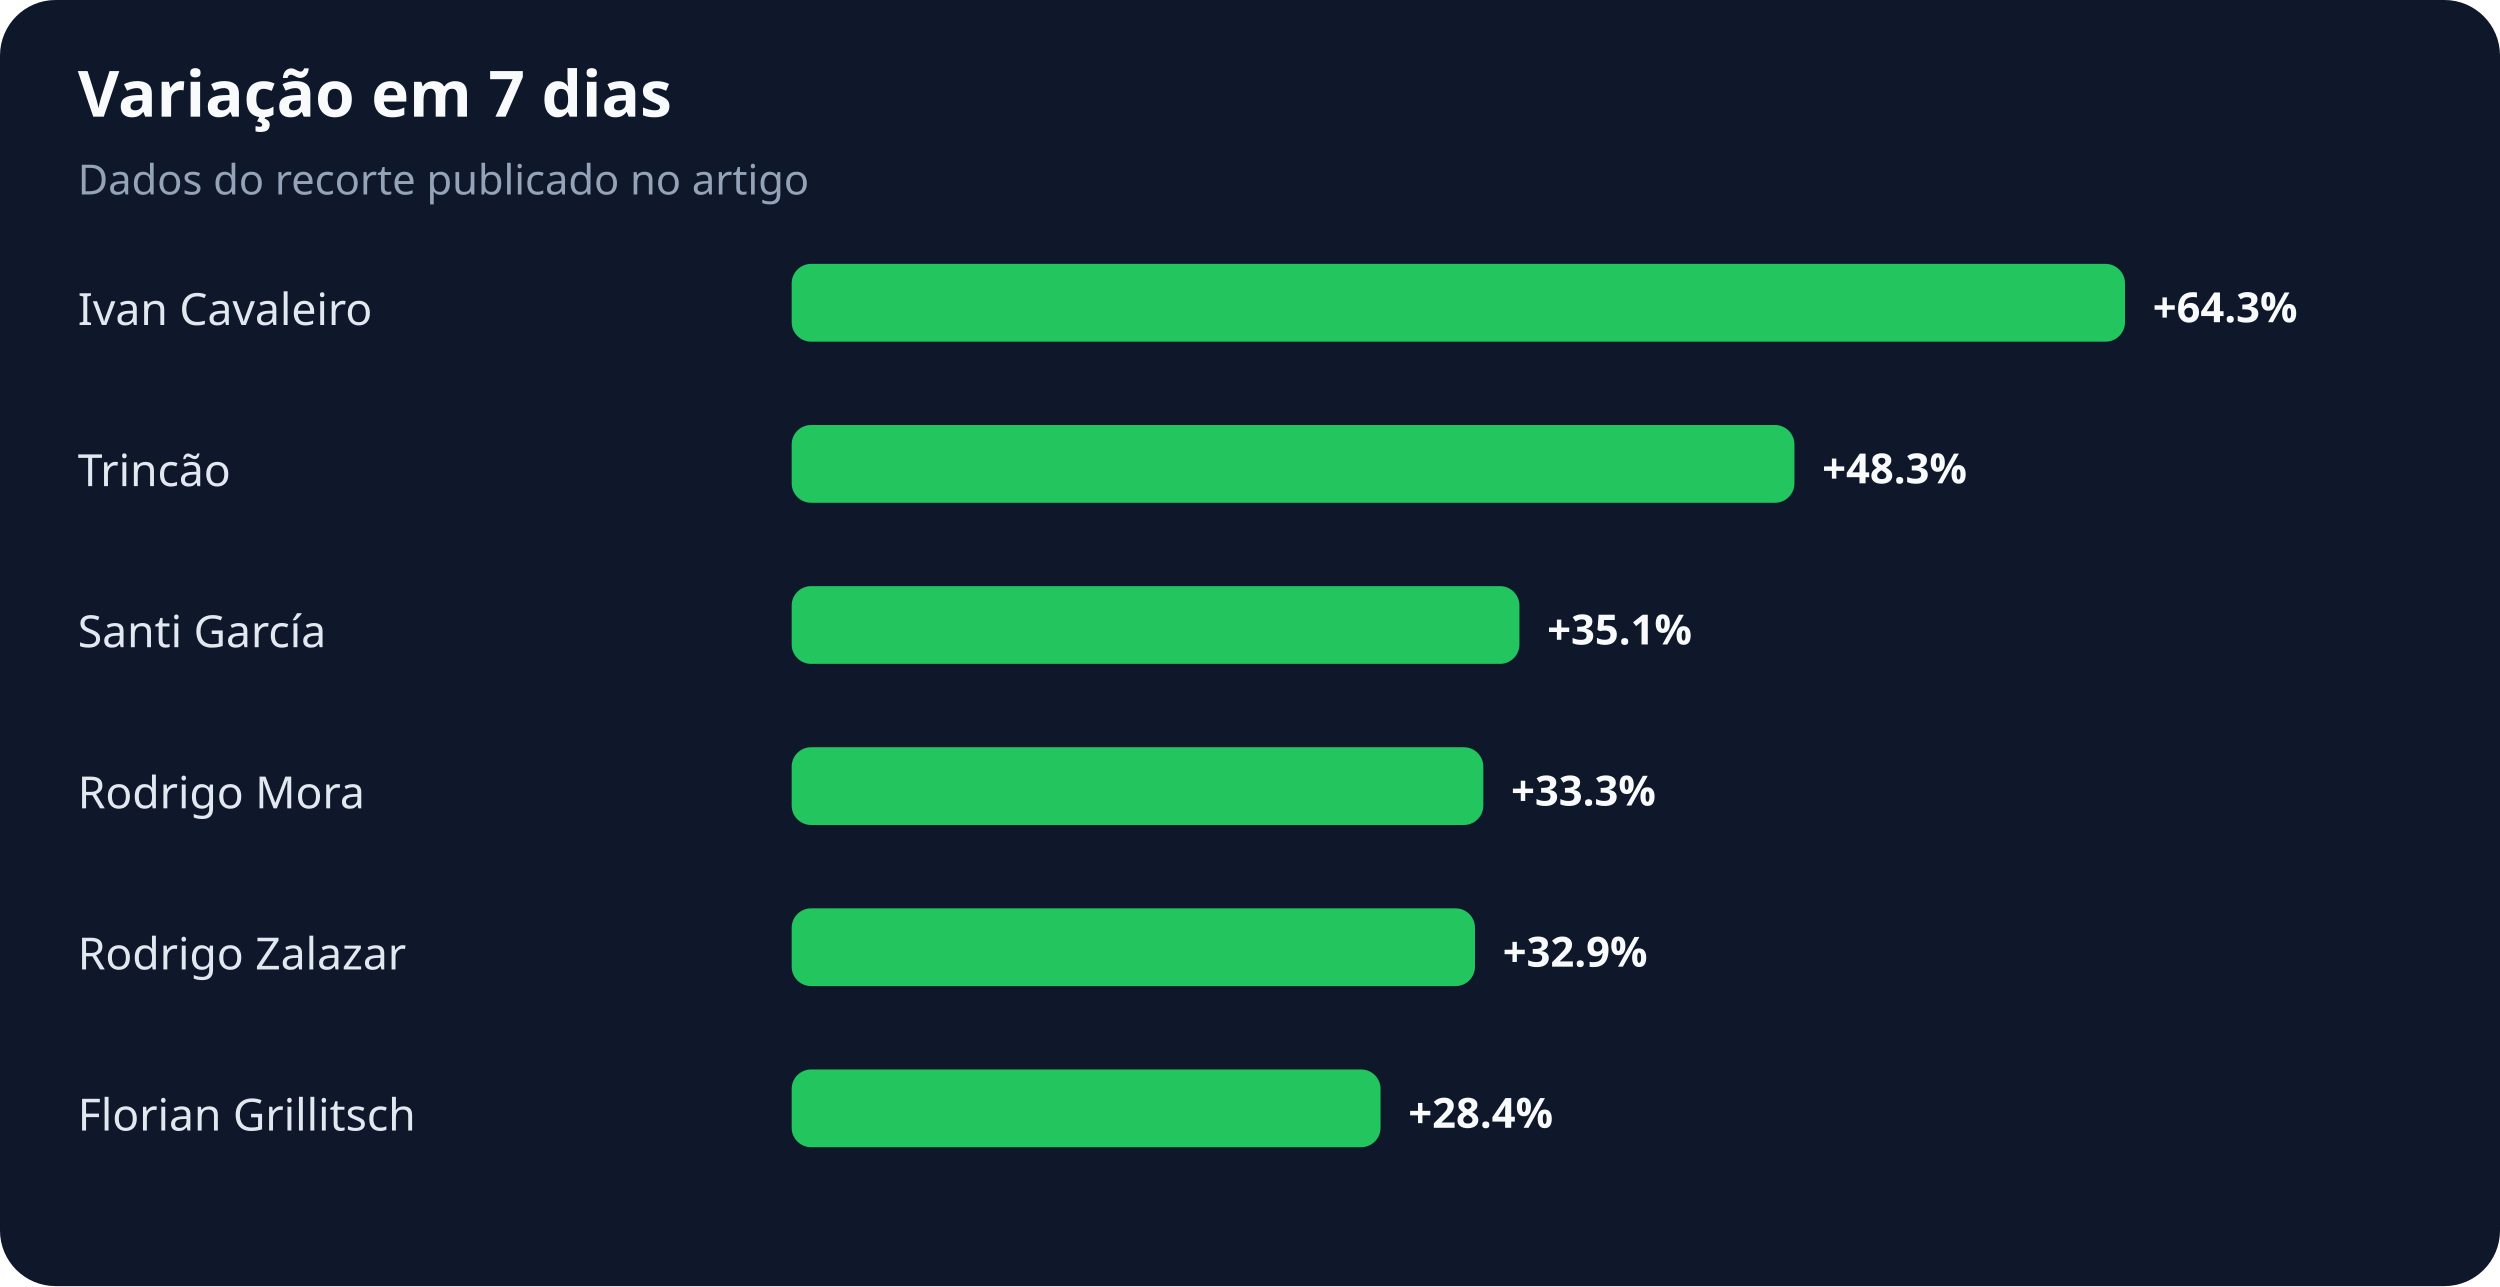
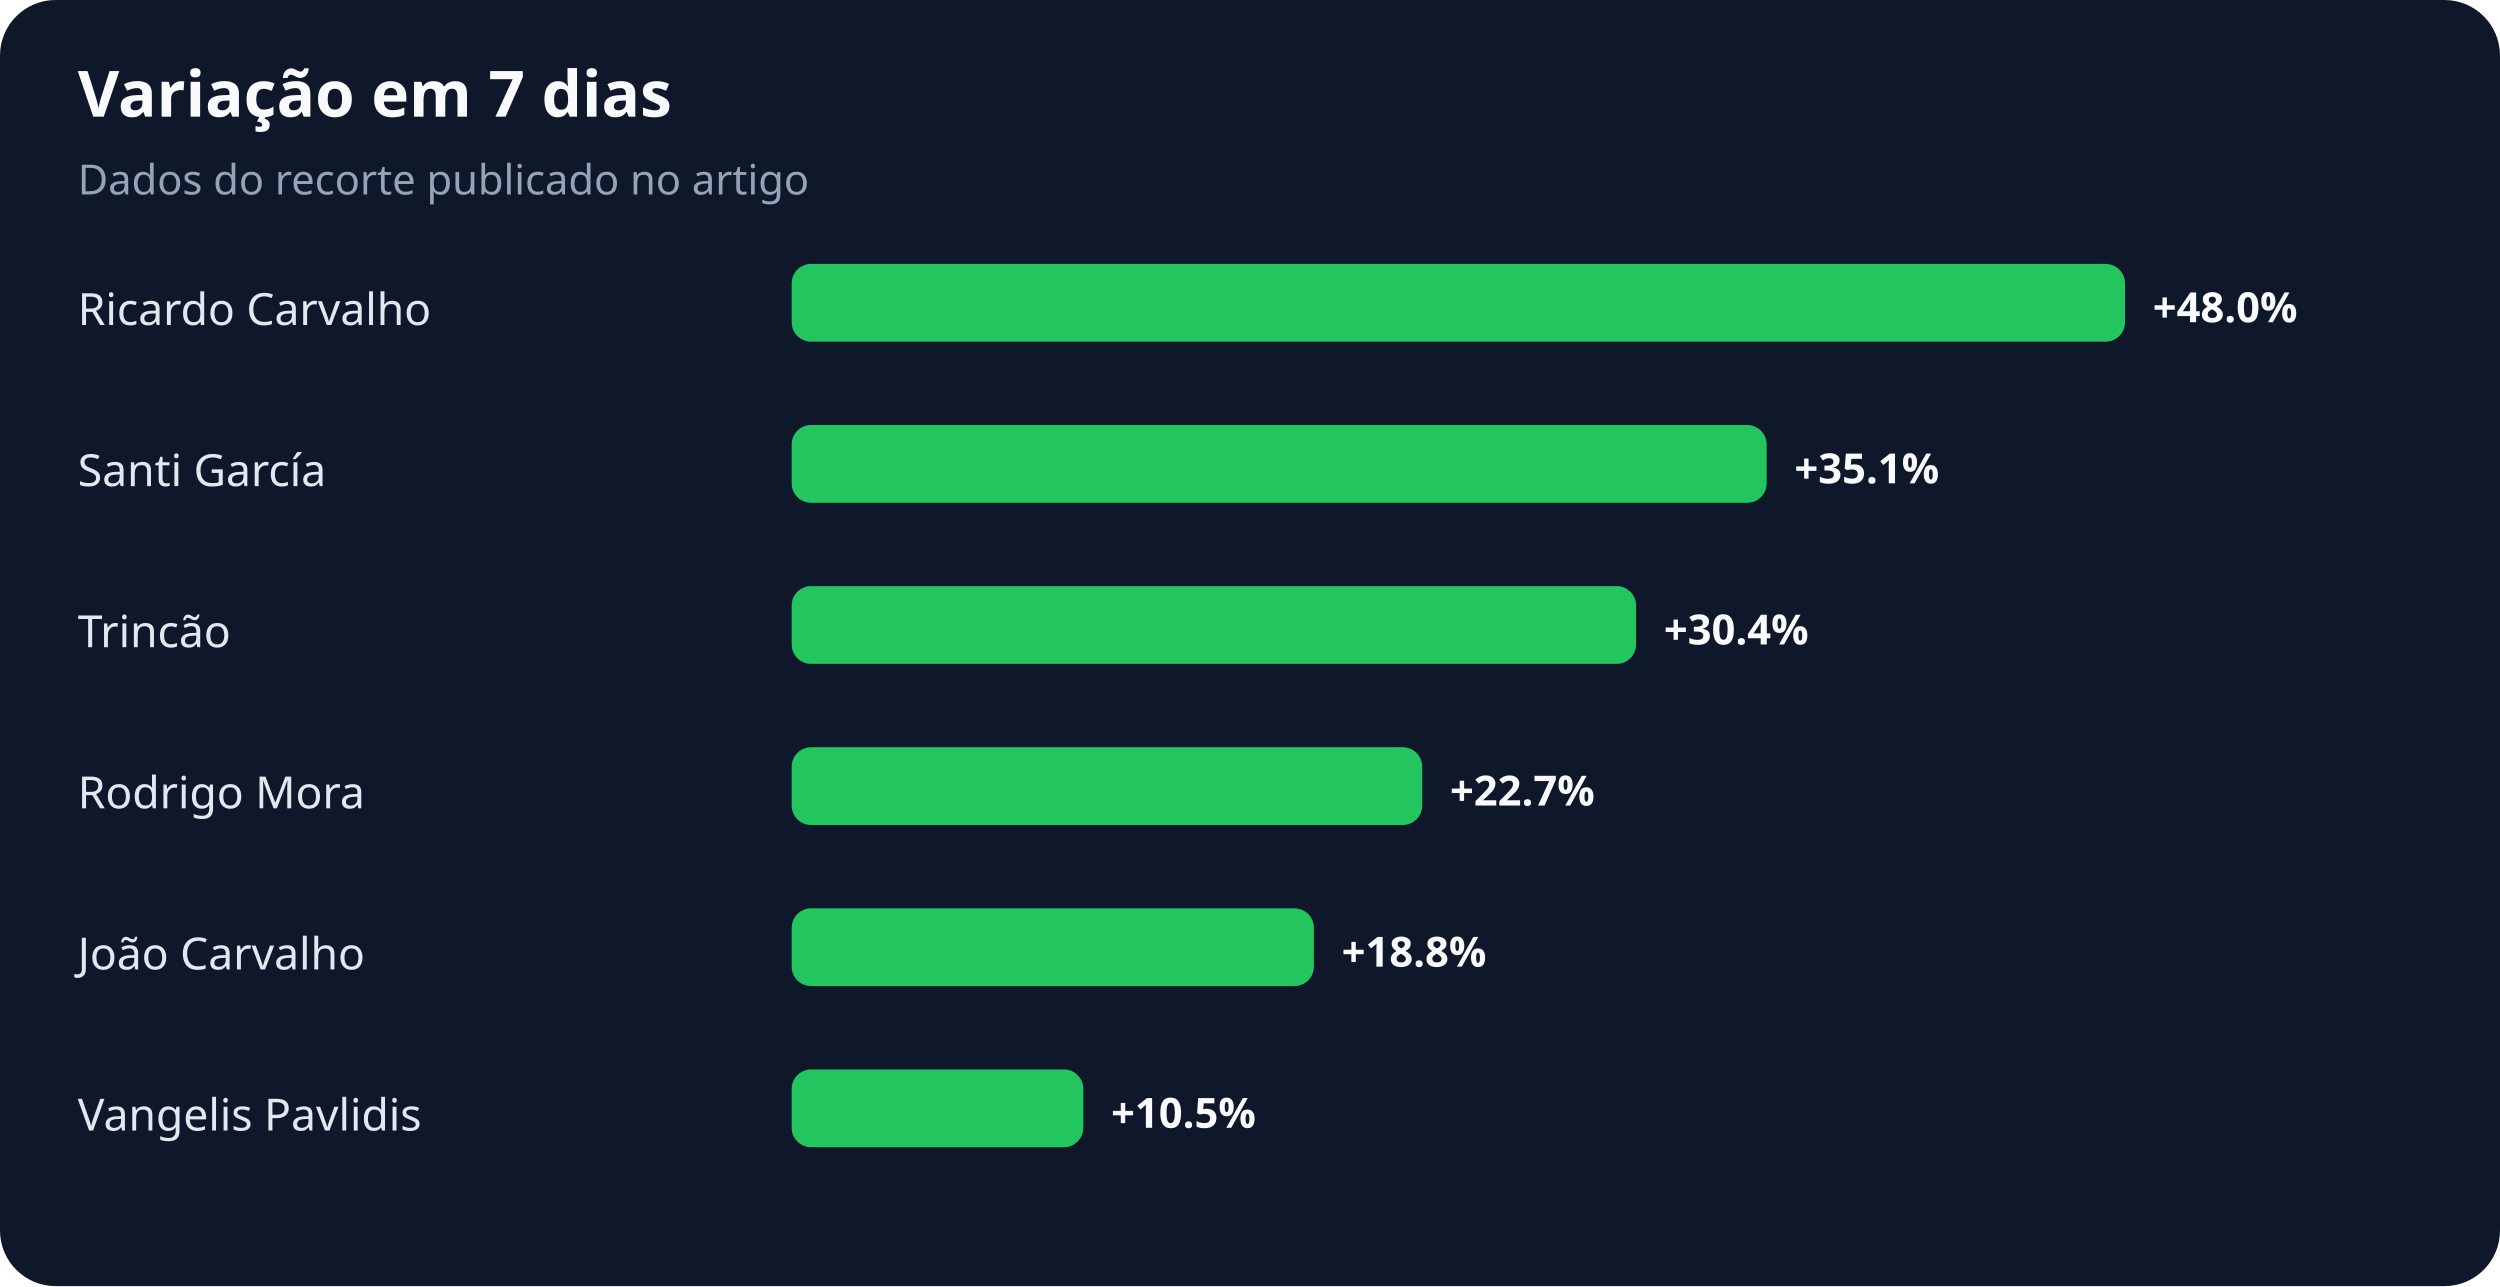
<svg xmlns="http://www.w3.org/2000/svg" width="900" height="463" viewBox="0 0 900 463" role="img" aria-labelledby="title desc">
  <rect width="100%" height="100%" rx="20" fill="#0f172a" />
  <text x="28" y="42" fill="#f8fafc" font-family="system-ui,sans-serif" font-size="23" font-weight="700">Variação em 7 dias</text>
  <text x="28" y="70" fill="#94a3b8" font-family="system-ui,sans-serif" font-size="15">Dados do recorte publicado no artigo</text>
-   <text x="28" y="117" fill="#e2e8f0" font-family="system-ui,sans-serif" font-size="16">Ivan Cavaleiro</text>
+   <text x="28" y="117" fill="#e2e8f0" font-family="system-ui,sans-serif" font-size="16">Ricardo Carvalho</text>
  <rect x="285" y="95" width="480" height="28" rx="7" fill="#22c55e" />
-   <text x="775" y="116" fill="#f8fafc" font-family="system-ui,sans-serif" font-size="15" font-weight="700">+64.3%</text>
-   <text x="28" y="175" fill="#e2e8f0" font-family="system-ui,sans-serif" font-size="16">Trincão</text>
-   <rect x="285" y="153" width="361" height="28" rx="7" fill="#22c55e" />
-   <text x="656" y="174" fill="#f8fafc" font-family="system-ui,sans-serif" font-size="15" font-weight="700">+48.3%</text>
-   <text x="28" y="233" fill="#e2e8f0" font-family="system-ui,sans-serif" font-size="16">Santi García</text>
-   <rect x="285" y="211" width="262" height="28" rx="7" fill="#22c55e" />
-   <text x="557" y="232" fill="#f8fafc" font-family="system-ui,sans-serif" font-size="15" font-weight="700">+35.1%</text>
+   <text x="775" y="116" fill="#f8fafc" font-family="system-ui,sans-serif" font-size="15" font-weight="700">+48.0%</text>
+   <text x="28" y="175" fill="#e2e8f0" font-family="system-ui,sans-serif" font-size="16">Santi García</text>
+   <rect x="285" y="153" width="351" height="28" rx="7" fill="#22c55e" />
+   <text x="646" y="174" fill="#f8fafc" font-family="system-ui,sans-serif" font-size="15" font-weight="700">+35.1%</text>
+   <text x="28" y="233" fill="#e2e8f0" font-family="system-ui,sans-serif" font-size="16">Trincão</text>
+   <rect x="285" y="211" width="304" height="28" rx="7" fill="#22c55e" />
+   <text x="599" y="232" fill="#f8fafc" font-family="system-ui,sans-serif" font-size="15" font-weight="700">+30.4%</text>
  <text x="28" y="291" fill="#e2e8f0" font-family="system-ui,sans-serif" font-size="16">Rodrigo Mora</text>
-   <rect x="285" y="269" width="249" height="28" rx="7" fill="#22c55e" />
-   <text x="544" y="290" fill="#f8fafc" font-family="system-ui,sans-serif" font-size="15" font-weight="700">+33.3%</text>
-   <text x="28" y="349" fill="#e2e8f0" font-family="system-ui,sans-serif" font-size="16">Rodrigo Zalazar</text>
-   <rect x="285" y="327" width="246" height="28" rx="7" fill="#22c55e" />
-   <text x="541" y="348" fill="#f8fafc" font-family="system-ui,sans-serif" font-size="15" font-weight="700">+32.9%</text>
-   <text x="28" y="407" fill="#e2e8f0" font-family="system-ui,sans-serif" font-size="16">Florian Grillitsch</text>
-   <rect x="285" y="385" width="212" height="28" rx="7" fill="#22c55e" />
-   <text x="507" y="406" fill="#f8fafc" font-family="system-ui,sans-serif" font-size="15" font-weight="700">+28.4%</text>
+   <rect x="285" y="269" width="227" height="28" rx="7" fill="#22c55e" />
+   <text x="522" y="290" fill="#f8fafc" font-family="system-ui,sans-serif" font-size="15" font-weight="700">+22.7%</text>
+   <text x="28" y="349" fill="#e2e8f0" font-family="system-ui,sans-serif" font-size="16">João Carvalho</text>
+   <rect x="285" y="327" width="188" height="28" rx="7" fill="#22c55e" />
+   <text x="483" y="348" fill="#f8fafc" font-family="system-ui,sans-serif" font-size="15" font-weight="700">+18.8%</text>
+   <text x="28" y="407" fill="#e2e8f0" font-family="system-ui,sans-serif" font-size="16">Vangelis Pavlidis</text>
+   <rect x="285" y="385" width="105" height="28" rx="7" fill="#22c55e" />
+   <text x="400" y="406" fill="#f8fafc" font-family="system-ui,sans-serif" font-size="15" font-weight="700">+10.5%</text>
</svg>
